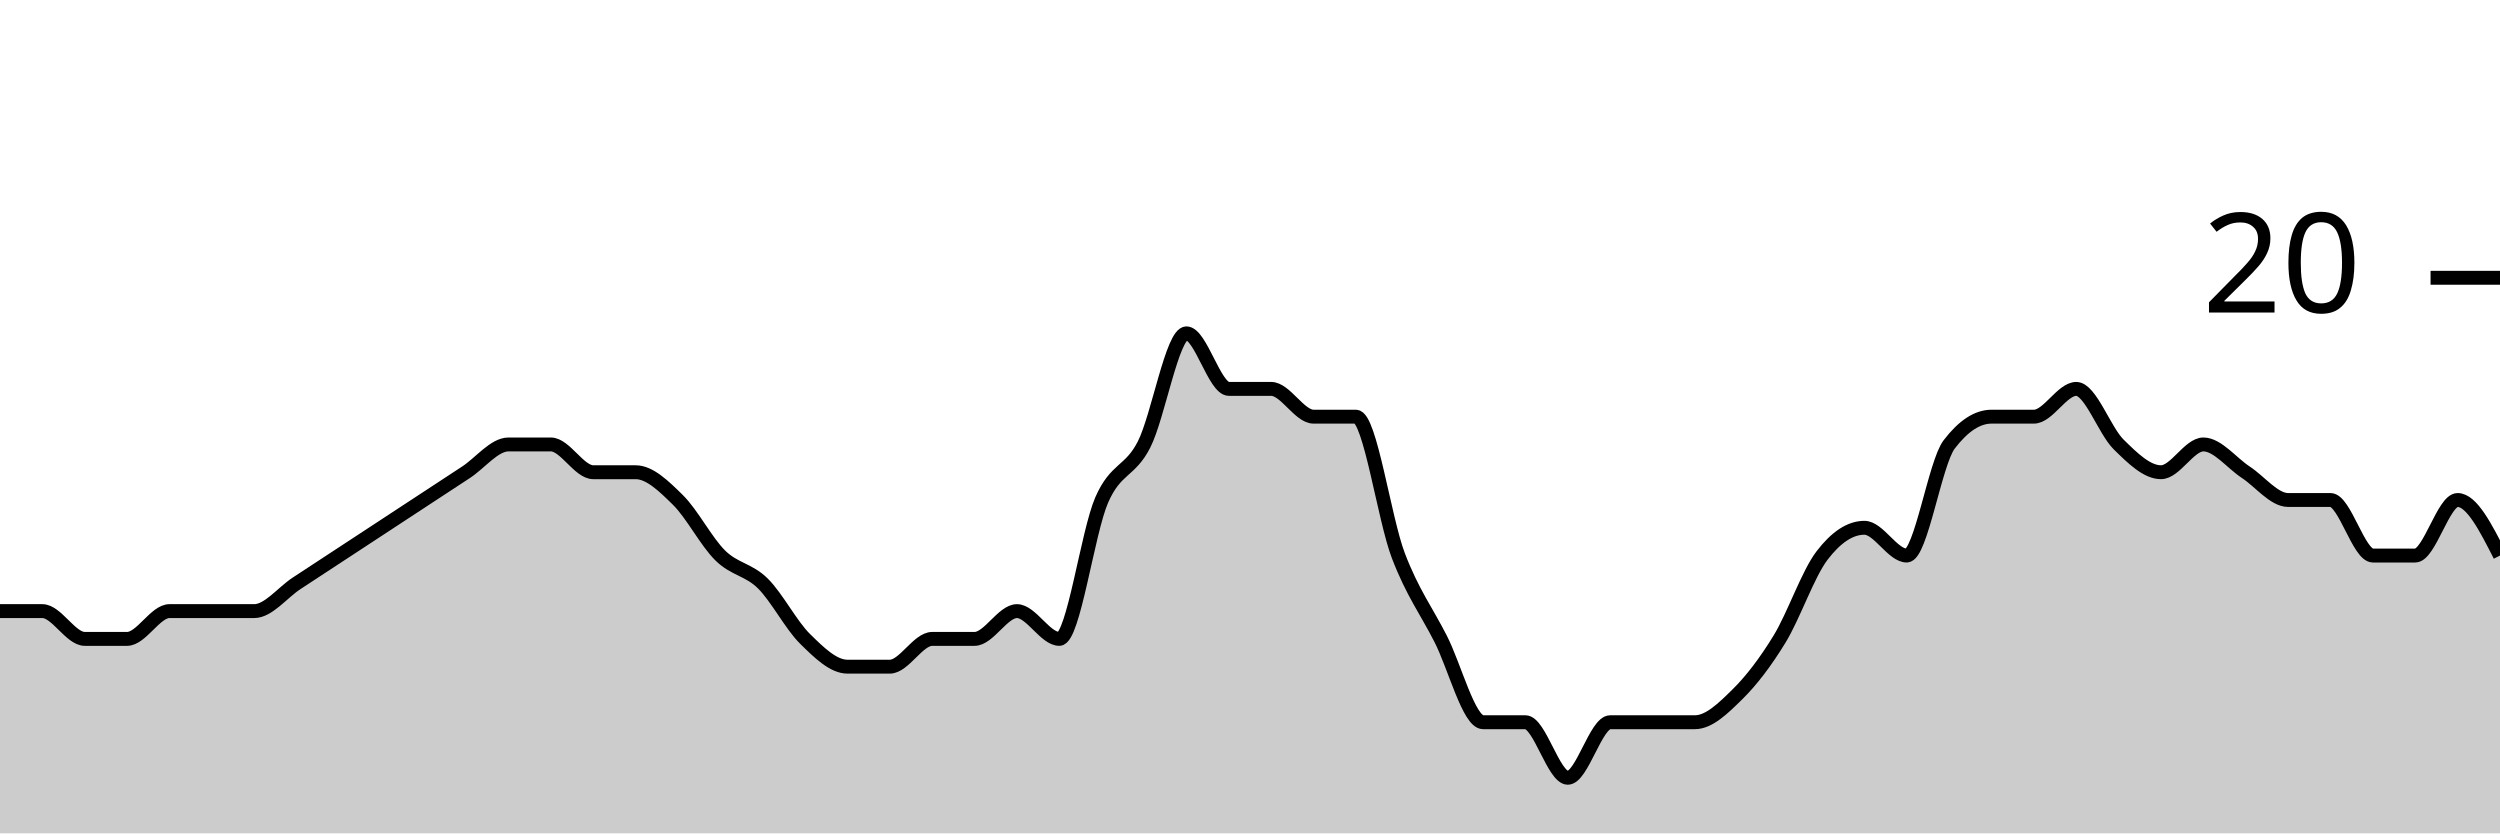
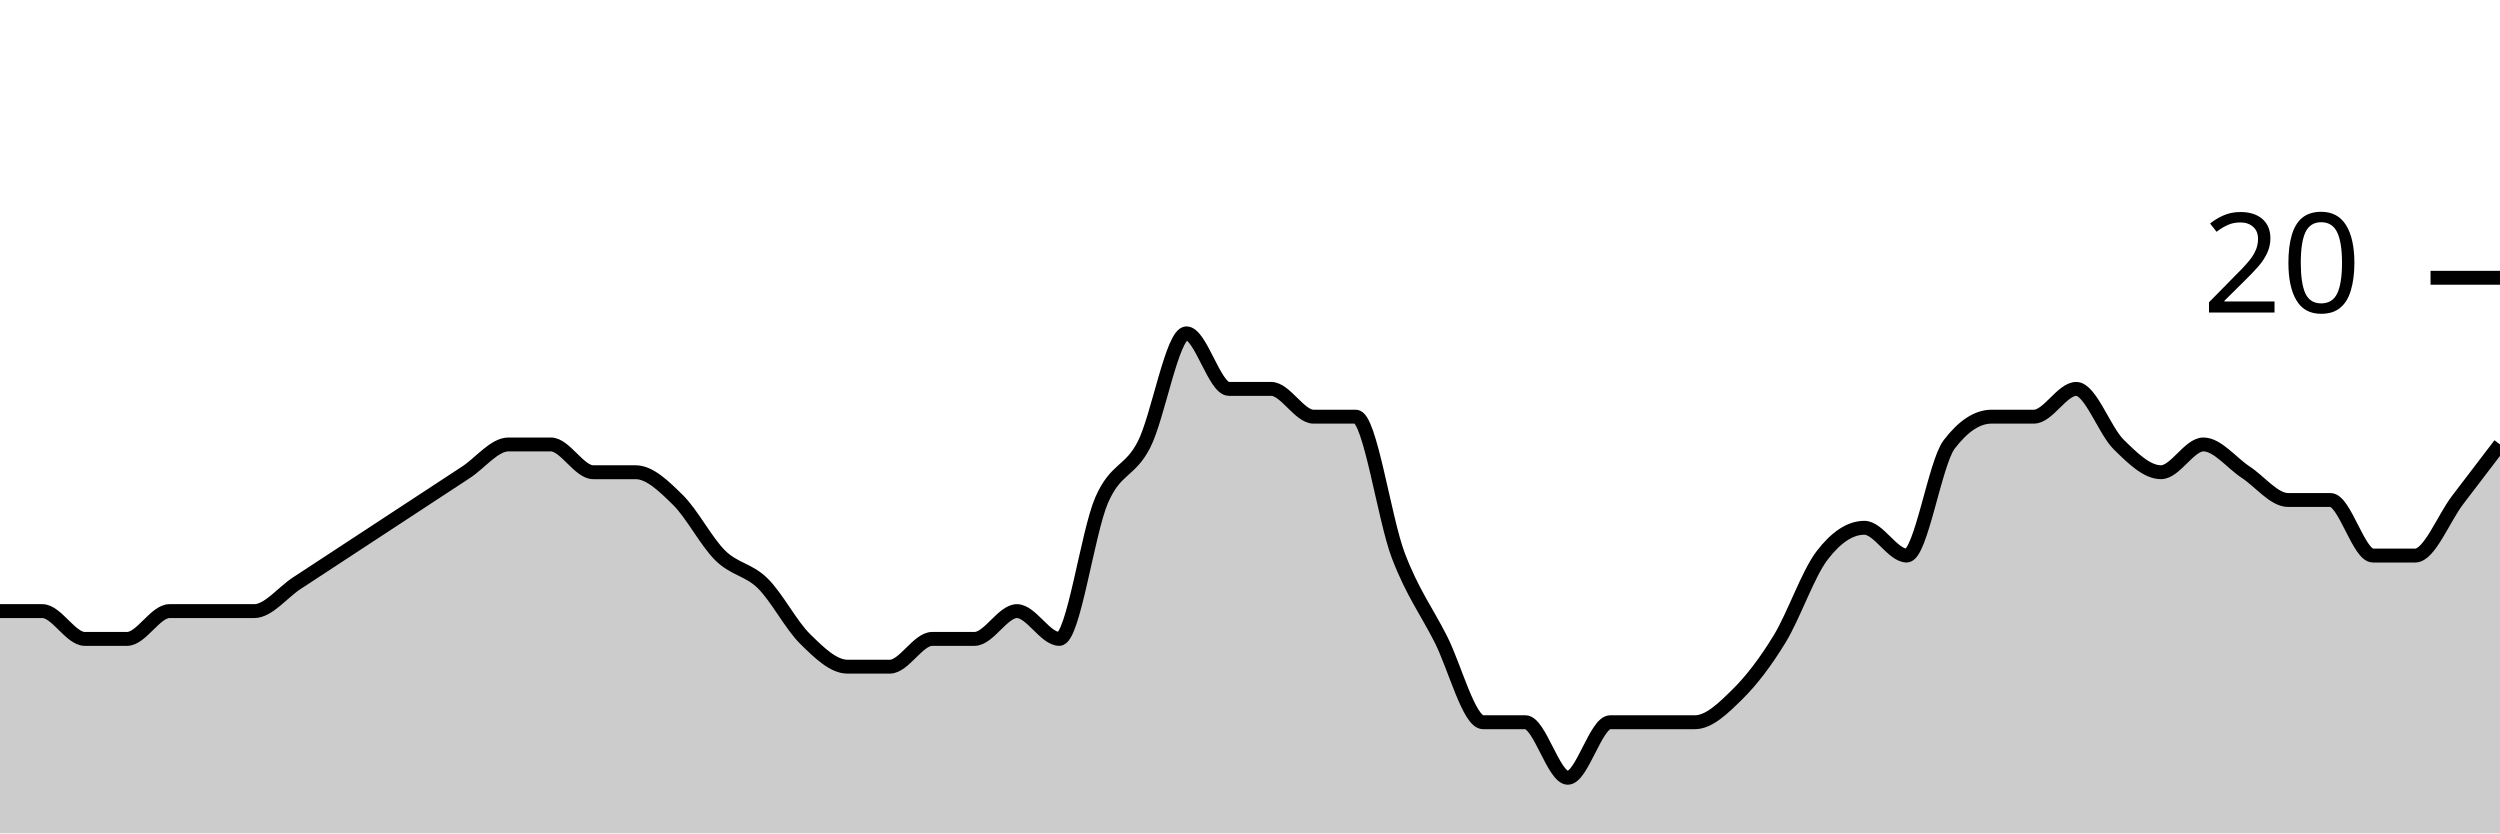
<svg xmlns="http://www.w3.org/2000/svg" viewBox="0 0 180 60">
  <g transform="translate(0,20)">
-     <path class="area" fill="rgba(0, 0, 0, 0.2)" d="M0,24C1.017,24,2.034,24,3.051,24C4.068,24,5.085,26,6.102,26C7.119,26,8.136,26,9.153,26C10.169,26,11.186,24,12.203,24C13.22,24,14.237,24,15.254,24C16.271,24,17.288,24,18.305,24C19.322,24,20.339,22.667,21.356,22C22.373,21.333,23.39,20.667,24.407,20C25.424,19.333,26.441,18.667,27.458,18C28.475,17.333,29.492,16.667,30.508,16C31.525,15.333,32.542,14.667,33.559,14C34.576,13.333,35.593,12,36.61,12C37.627,12,38.644,12,39.661,12C40.678,12,41.695,14,42.712,14C43.729,14,44.746,14,45.763,14C46.78,14,47.797,15,48.814,16C49.831,17,50.847,19,51.864,20C52.881,21,53.898,21,54.915,22C55.932,23,56.949,25,57.966,26C58.983,27,60,28,61.017,28C62.034,28,63.051,28,64.068,28C65.085,28,66.102,26,67.119,26C68.136,26,69.153,26,70.169,26C71.186,26,72.203,24,73.22,24C74.237,24,75.254,26,76.271,26C77.288,26,78.305,18.333,79.322,16C80.339,13.667,81.356,14,82.373,12C83.39,10,84.407,4,85.424,4C86.441,4,87.458,8,88.475,8C89.492,8,90.508,8,91.525,8C92.542,8,93.559,10,94.576,10C95.593,10,96.61,10,97.627,10C98.644,10,99.661,17.333,100.678,20C101.695,22.667,102.712,24,103.729,26C104.746,28,105.763,32,106.78,32C107.797,32,108.814,32,109.831,32C110.847,32,111.864,36,112.881,36C113.898,36,114.915,32,115.932,32C116.949,32,117.966,32,118.983,32C120,32,121.017,32,122.034,32C123.051,32,124.068,31,125.085,30C126.102,29,127.119,27.667,128.136,26C129.153,24.333,130.169,21.333,131.186,20C132.203,18.667,133.22,18,134.237,18C135.254,18,136.271,20,137.288,20C138.305,20,139.322,13.333,140.339,12C141.356,10.667,142.373,10,143.39,10C144.407,10,145.424,10,146.441,10C147.458,10,148.475,8,149.492,8C150.508,8,151.525,11,152.542,12C153.559,13,154.576,14,155.593,14C156.61,14,157.627,12,158.644,12C159.661,12,160.678,13.333,161.695,14C162.712,14.667,163.729,16,164.746,16C165.763,16,166.78,16,167.797,16C168.814,16,169.831,20,170.847,20C171.864,20,172.881,20,173.898,20C174.915,20,175.932,16,176.949,16C177.966,16,178.983,18,180,20L180,40C178.983,40,177.966,40,176.949,40C175.932,40,174.915,40,173.898,40C172.881,40,171.864,40,170.847,40C169.831,40,168.814,40,167.797,40C166.78,40,165.763,40,164.746,40C163.729,40,162.712,40,161.695,40C160.678,40,159.661,40,158.644,40C157.627,40,156.61,40,155.593,40C154.576,40,153.559,40,152.542,40C151.525,40,150.508,40,149.492,40C148.475,40,147.458,40,146.441,40C145.424,40,144.407,40,143.39,40C142.373,40,141.356,40,140.339,40C139.322,40,138.305,40,137.288,40C136.271,40,135.254,40,134.237,40C133.22,40,132.203,40,131.186,40C130.169,40,129.153,40,128.136,40C127.119,40,126.102,40,125.085,40C124.068,40,123.051,40,122.034,40C121.017,40,120,40,118.983,40C117.966,40,116.949,40,115.932,40C114.915,40,113.898,40,112.881,40C111.864,40,110.847,40,109.831,40C108.814,40,107.797,40,106.78,40C105.763,40,104.746,40,103.729,40C102.712,40,101.695,40,100.678,40C99.661,40,98.644,40,97.627,40C96.61,40,95.593,40,94.576,40C93.559,40,92.542,40,91.525,40C90.508,40,89.492,40,88.475,40C87.458,40,86.441,40,85.424,40C84.407,40,83.39,40,82.373,40C81.356,40,80.339,40,79.322,40C78.305,40,77.288,40,76.271,40C75.254,40,74.237,40,73.22,40C72.203,40,71.186,40,70.169,40C69.153,40,68.136,40,67.119,40C66.102,40,65.085,40,64.068,40C63.051,40,62.034,40,61.017,40C60,40,58.983,40,57.966,40C56.949,40,55.932,40,54.915,40C53.898,40,52.881,40,51.864,40C50.847,40,49.831,40,48.814,40C47.797,40,46.78,40,45.763,40C44.746,40,43.729,40,42.712,40C41.695,40,40.678,40,39.661,40C38.644,40,37.627,40,36.61,40C35.593,40,34.576,40,33.559,40C32.542,40,31.525,40,30.508,40C29.492,40,28.475,40,27.458,40C26.441,40,25.424,40,24.407,40C23.39,40,22.373,40,21.356,40C20.339,40,19.322,40,18.305,40C17.288,40,16.271,40,15.254,40C14.237,40,13.22,40,12.203,40C11.186,40,10.169,40,9.153,40C8.136,40,7.119,40,6.102,40C5.085,40,4.068,40,3.051,40C2.034,40,1.017,40,0,40Z" />
-     <path class="line" stroke="black" fill="none" d="M0,24C1.017,24,2.034,24,3.051,24C4.068,24,5.085,26,6.102,26C7.119,26,8.136,26,9.153,26C10.169,26,11.186,24,12.203,24C13.22,24,14.237,24,15.254,24C16.271,24,17.288,24,18.305,24C19.322,24,20.339,22.667,21.356,22C22.373,21.333,23.39,20.667,24.407,20C25.424,19.333,26.441,18.667,27.458,18C28.475,17.333,29.492,16.667,30.508,16C31.525,15.333,32.542,14.667,33.559,14C34.576,13.333,35.593,12,36.61,12C37.627,12,38.644,12,39.661,12C40.678,12,41.695,14,42.712,14C43.729,14,44.746,14,45.763,14C46.78,14,47.797,15,48.814,16C49.831,17,50.847,19,51.864,20C52.881,21,53.898,21,54.915,22C55.932,23,56.949,25,57.966,26C58.983,27,60,28,61.017,28C62.034,28,63.051,28,64.068,28C65.085,28,66.102,26,67.119,26C68.136,26,69.153,26,70.169,26C71.186,26,72.203,24,73.22,24C74.237,24,75.254,26,76.271,26C77.288,26,78.305,18.333,79.322,16C80.339,13.667,81.356,14,82.373,12C83.39,10,84.407,4,85.424,4C86.441,4,87.458,8,88.475,8C89.492,8,90.508,8,91.525,8C92.542,8,93.559,10,94.576,10C95.593,10,96.61,10,97.627,10C98.644,10,99.661,17.333,100.678,20C101.695,22.667,102.712,24,103.729,26C104.746,28,105.763,32,106.78,32C107.797,32,108.814,32,109.831,32C110.847,32,111.864,36,112.881,36C113.898,36,114.915,32,115.932,32C116.949,32,117.966,32,118.983,32C120,32,121.017,32,122.034,32C123.051,32,124.068,31,125.085,30C126.102,29,127.119,27.667,128.136,26C129.153,24.333,130.169,21.333,131.186,20C132.203,18.667,133.22,18,134.237,18C135.254,18,136.271,20,137.288,20C138.305,20,139.322,13.333,140.339,12C141.356,10.667,142.373,10,143.39,10C144.407,10,145.424,10,146.441,10C147.458,10,148.475,8,149.492,8C150.508,8,151.525,11,152.542,12C153.559,13,154.576,14,155.593,14C156.61,14,157.627,12,158.644,12C159.661,12,160.678,13.333,161.695,14C162.712,14.667,163.729,16,164.746,16C165.763,16,166.78,16,167.797,16C168.814,16,169.831,20,170.847,20C171.864,20,172.881,20,173.898,20C174.915,20,175.932,16,176.949,16C177.966,16,178.983,18,180,20" />
+     <path class="area" fill="rgba(0, 0, 0, 0.2)" d="M0,24C1.017,24,2.034,24,3.051,24C4.068,24,5.085,26,6.102,26C7.119,26,8.136,26,9.153,26C10.169,26,11.186,24,12.203,24C13.22,24,14.237,24,15.254,24C16.271,24,17.288,24,18.305,24C19.322,24,20.339,22.667,21.356,22C22.373,21.333,23.39,20.667,24.407,20C25.424,19.333,26.441,18.667,27.458,18C28.475,17.333,29.492,16.667,30.508,16C31.525,15.333,32.542,14.667,33.559,14C34.576,13.333,35.593,12,36.61,12C37.627,12,38.644,12,39.661,12C40.678,12,41.695,14,42.712,14C43.729,14,44.746,14,45.763,14C46.78,14,47.797,15,48.814,16C49.831,17,50.847,19,51.864,20C52.881,21,53.898,21,54.915,22C55.932,23,56.949,25,57.966,26C58.983,27,60,28,61.017,28C62.034,28,63.051,28,64.068,28C65.085,28,66.102,26,67.119,26C68.136,26,69.153,26,70.169,26C71.186,26,72.203,24,73.22,24C74.237,24,75.254,26,76.271,26C77.288,26,78.305,18.333,79.322,16C80.339,13.667,81.356,14,82.373,12C83.39,10,84.407,4,85.424,4C86.441,4,87.458,8,88.475,8C89.492,8,90.508,8,91.525,8C92.542,8,93.559,10,94.576,10C95.593,10,96.61,10,97.627,10C98.644,10,99.661,17.333,100.678,20C101.695,22.667,102.712,24,103.729,26C104.746,28,105.763,32,106.78,32C107.797,32,108.814,32,109.831,32C110.847,32,111.864,36,112.881,36C113.898,36,114.915,32,115.932,32C116.949,32,117.966,32,118.983,32C120,32,121.017,32,122.034,32C123.051,32,124.068,31,125.085,30C126.102,29,127.119,27.667,128.136,26C129.153,24.333,130.169,21.333,131.186,20C132.203,18.667,133.22,18,134.237,18C135.254,18,136.271,20,137.288,20C138.305,20,139.322,13.333,140.339,12C141.356,10.667,142.373,10,143.39,10C144.407,10,145.424,10,146.441,10C147.458,10,148.475,8,149.492,8C150.508,8,151.525,11,152.542,12C153.559,13,154.576,14,155.593,14C156.61,14,157.627,12,158.644,12C159.661,12,160.678,13.333,161.695,14C162.712,14.667,163.729,16,164.746,16C165.763,16,166.78,16,167.797,16C168.814,16,169.831,20,170.847,20C171.864,20,172.881,20,173.898,20C174.915,20,175.932,17.333,176.949,16C177.966,14.667,178.983,13.333,180,12L180,40C178.983,40,177.966,40,176.949,40C175.932,40,174.915,40,173.898,40C172.881,40,171.864,40,170.847,40C169.831,40,168.814,40,167.797,40C166.78,40,165.763,40,164.746,40C163.729,40,162.712,40,161.695,40C160.678,40,159.661,40,158.644,40C157.627,40,156.61,40,155.593,40C154.576,40,153.559,40,152.542,40C151.525,40,150.508,40,149.492,40C148.475,40,147.458,40,146.441,40C145.424,40,144.407,40,143.39,40C142.373,40,141.356,40,140.339,40C139.322,40,138.305,40,137.288,40C136.271,40,135.254,40,134.237,40C133.22,40,132.203,40,131.186,40C130.169,40,129.153,40,128.136,40C127.119,40,126.102,40,125.085,40C124.068,40,123.051,40,122.034,40C121.017,40,120,40,118.983,40C117.966,40,116.949,40,115.932,40C114.915,40,113.898,40,112.881,40C111.864,40,110.847,40,109.831,40C108.814,40,107.797,40,106.78,40C105.763,40,104.746,40,103.729,40C102.712,40,101.695,40,100.678,40C99.661,40,98.644,40,97.627,40C96.61,40,95.593,40,94.576,40C93.559,40,92.542,40,91.525,40C90.508,40,89.492,40,88.475,40C87.458,40,86.441,40,85.424,40C84.407,40,83.39,40,82.373,40C81.356,40,80.339,40,79.322,40C78.305,40,77.288,40,76.271,40C75.254,40,74.237,40,73.22,40C72.203,40,71.186,40,70.169,40C69.153,40,68.136,40,67.119,40C66.102,40,65.085,40,64.068,40C63.051,40,62.034,40,61.017,40C60,40,58.983,40,57.966,40C56.949,40,55.932,40,54.915,40C53.898,40,52.881,40,51.864,40C50.847,40,49.831,40,48.814,40C47.797,40,46.78,40,45.763,40C44.746,40,43.729,40,42.712,40C41.695,40,40.678,40,39.661,40C38.644,40,37.627,40,36.61,40C35.593,40,34.576,40,33.559,40C32.542,40,31.525,40,30.508,40C29.492,40,28.475,40,27.458,40C26.441,40,25.424,40,24.407,40C23.39,40,22.373,40,21.356,40C20.339,40,19.322,40,18.305,40C17.288,40,16.271,40,15.254,40C14.237,40,13.22,40,12.203,40C11.186,40,10.169,40,9.153,40C8.136,40,7.119,40,6.102,40C5.085,40,4.068,40,3.051,40C2.034,40,1.017,40,0,40Z" />
+     <path class="line" stroke="black" fill="none" d="M0,24C1.017,24,2.034,24,3.051,24C4.068,24,5.085,26,6.102,26C7.119,26,8.136,26,9.153,26C10.169,26,11.186,24,12.203,24C13.22,24,14.237,24,15.254,24C16.271,24,17.288,24,18.305,24C19.322,24,20.339,22.667,21.356,22C22.373,21.333,23.39,20.667,24.407,20C25.424,19.333,26.441,18.667,27.458,18C28.475,17.333,29.492,16.667,30.508,16C31.525,15.333,32.542,14.667,33.559,14C34.576,13.333,35.593,12,36.61,12C37.627,12,38.644,12,39.661,12C40.678,12,41.695,14,42.712,14C43.729,14,44.746,14,45.763,14C46.78,14,47.797,15,48.814,16C49.831,17,50.847,19,51.864,20C52.881,21,53.898,21,54.915,22C55.932,23,56.949,25,57.966,26C58.983,27,60,28,61.017,28C62.034,28,63.051,28,64.068,28C65.085,28,66.102,26,67.119,26C68.136,26,69.153,26,70.169,26C71.186,26,72.203,24,73.22,24C74.237,24,75.254,26,76.271,26C77.288,26,78.305,18.333,79.322,16C80.339,13.667,81.356,14,82.373,12C83.39,10,84.407,4,85.424,4C86.441,4,87.458,8,88.475,8C89.492,8,90.508,8,91.525,8C92.542,8,93.559,10,94.576,10C95.593,10,96.61,10,97.627,10C98.644,10,99.661,17.333,100.678,20C101.695,22.667,102.712,24,103.729,26C104.746,28,105.763,32,106.78,32C107.797,32,108.814,32,109.831,32C110.847,32,111.864,36,112.881,36C113.898,36,114.915,32,115.932,32C116.949,32,117.966,32,118.983,32C120,32,121.017,32,122.034,32C123.051,32,124.068,31,125.085,30C126.102,29,127.119,27.667,128.136,26C129.153,24.333,130.169,21.333,131.186,20C132.203,18.667,133.22,18,134.237,18C135.254,18,136.271,20,137.288,20C138.305,20,139.322,13.333,140.339,12C141.356,10.667,142.373,10,143.39,10C144.407,10,145.424,10,146.441,10C147.458,10,148.475,8,149.492,8C150.508,8,151.525,11,152.542,12C153.559,13,154.576,14,155.593,14C156.61,14,157.627,12,158.644,12C159.661,12,160.678,13.333,161.695,14C162.712,14.667,163.729,16,164.746,16C165.763,16,166.78,16,167.797,16C168.814,16,169.831,20,170.847,20C171.864,20,172.881,20,173.898,20C174.915,20,175.932,17.333,176.949,16C177.966,14.667,178.983,13.333,180,12" />
    <path class="axis-ceiling" stroke-width="1" stroke="black" fill="none" d="M175,0L180,0" />
    <text class="axis-ceiling-label" font-family="sans-serif" text-anchor="end" font-size="10px" x="170" y="2.5">20</text>
  </g>
</svg>
